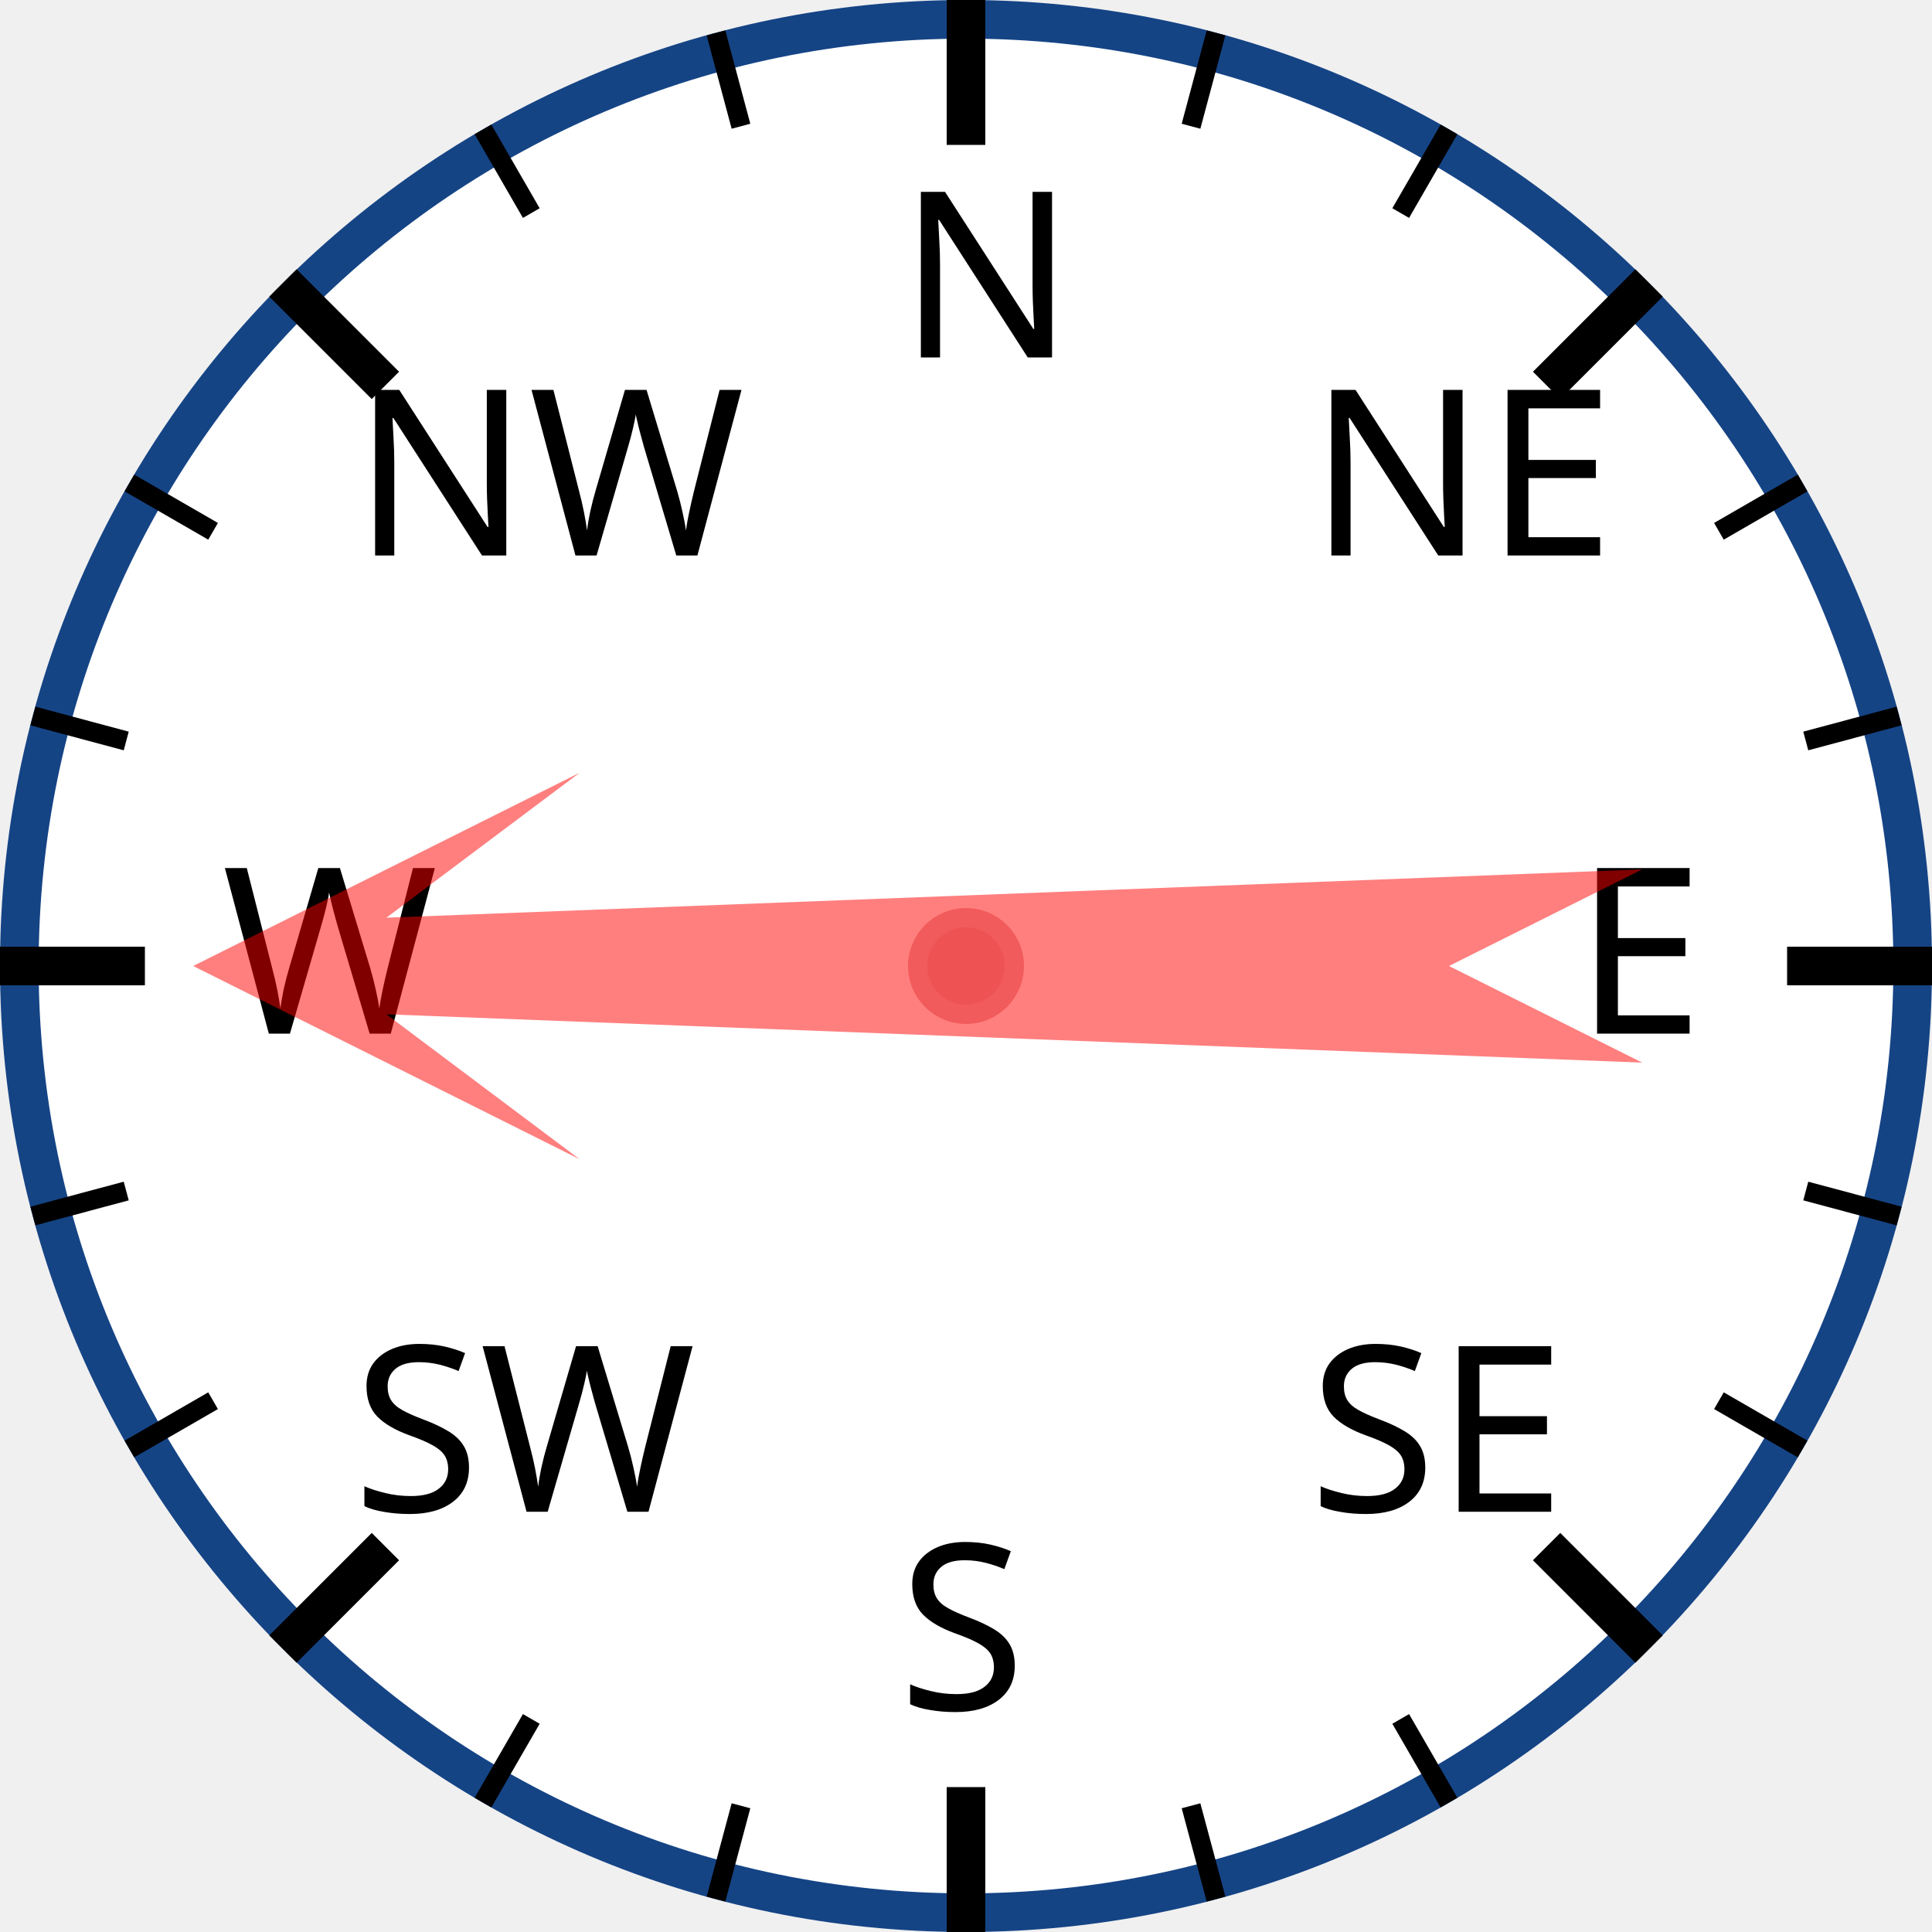
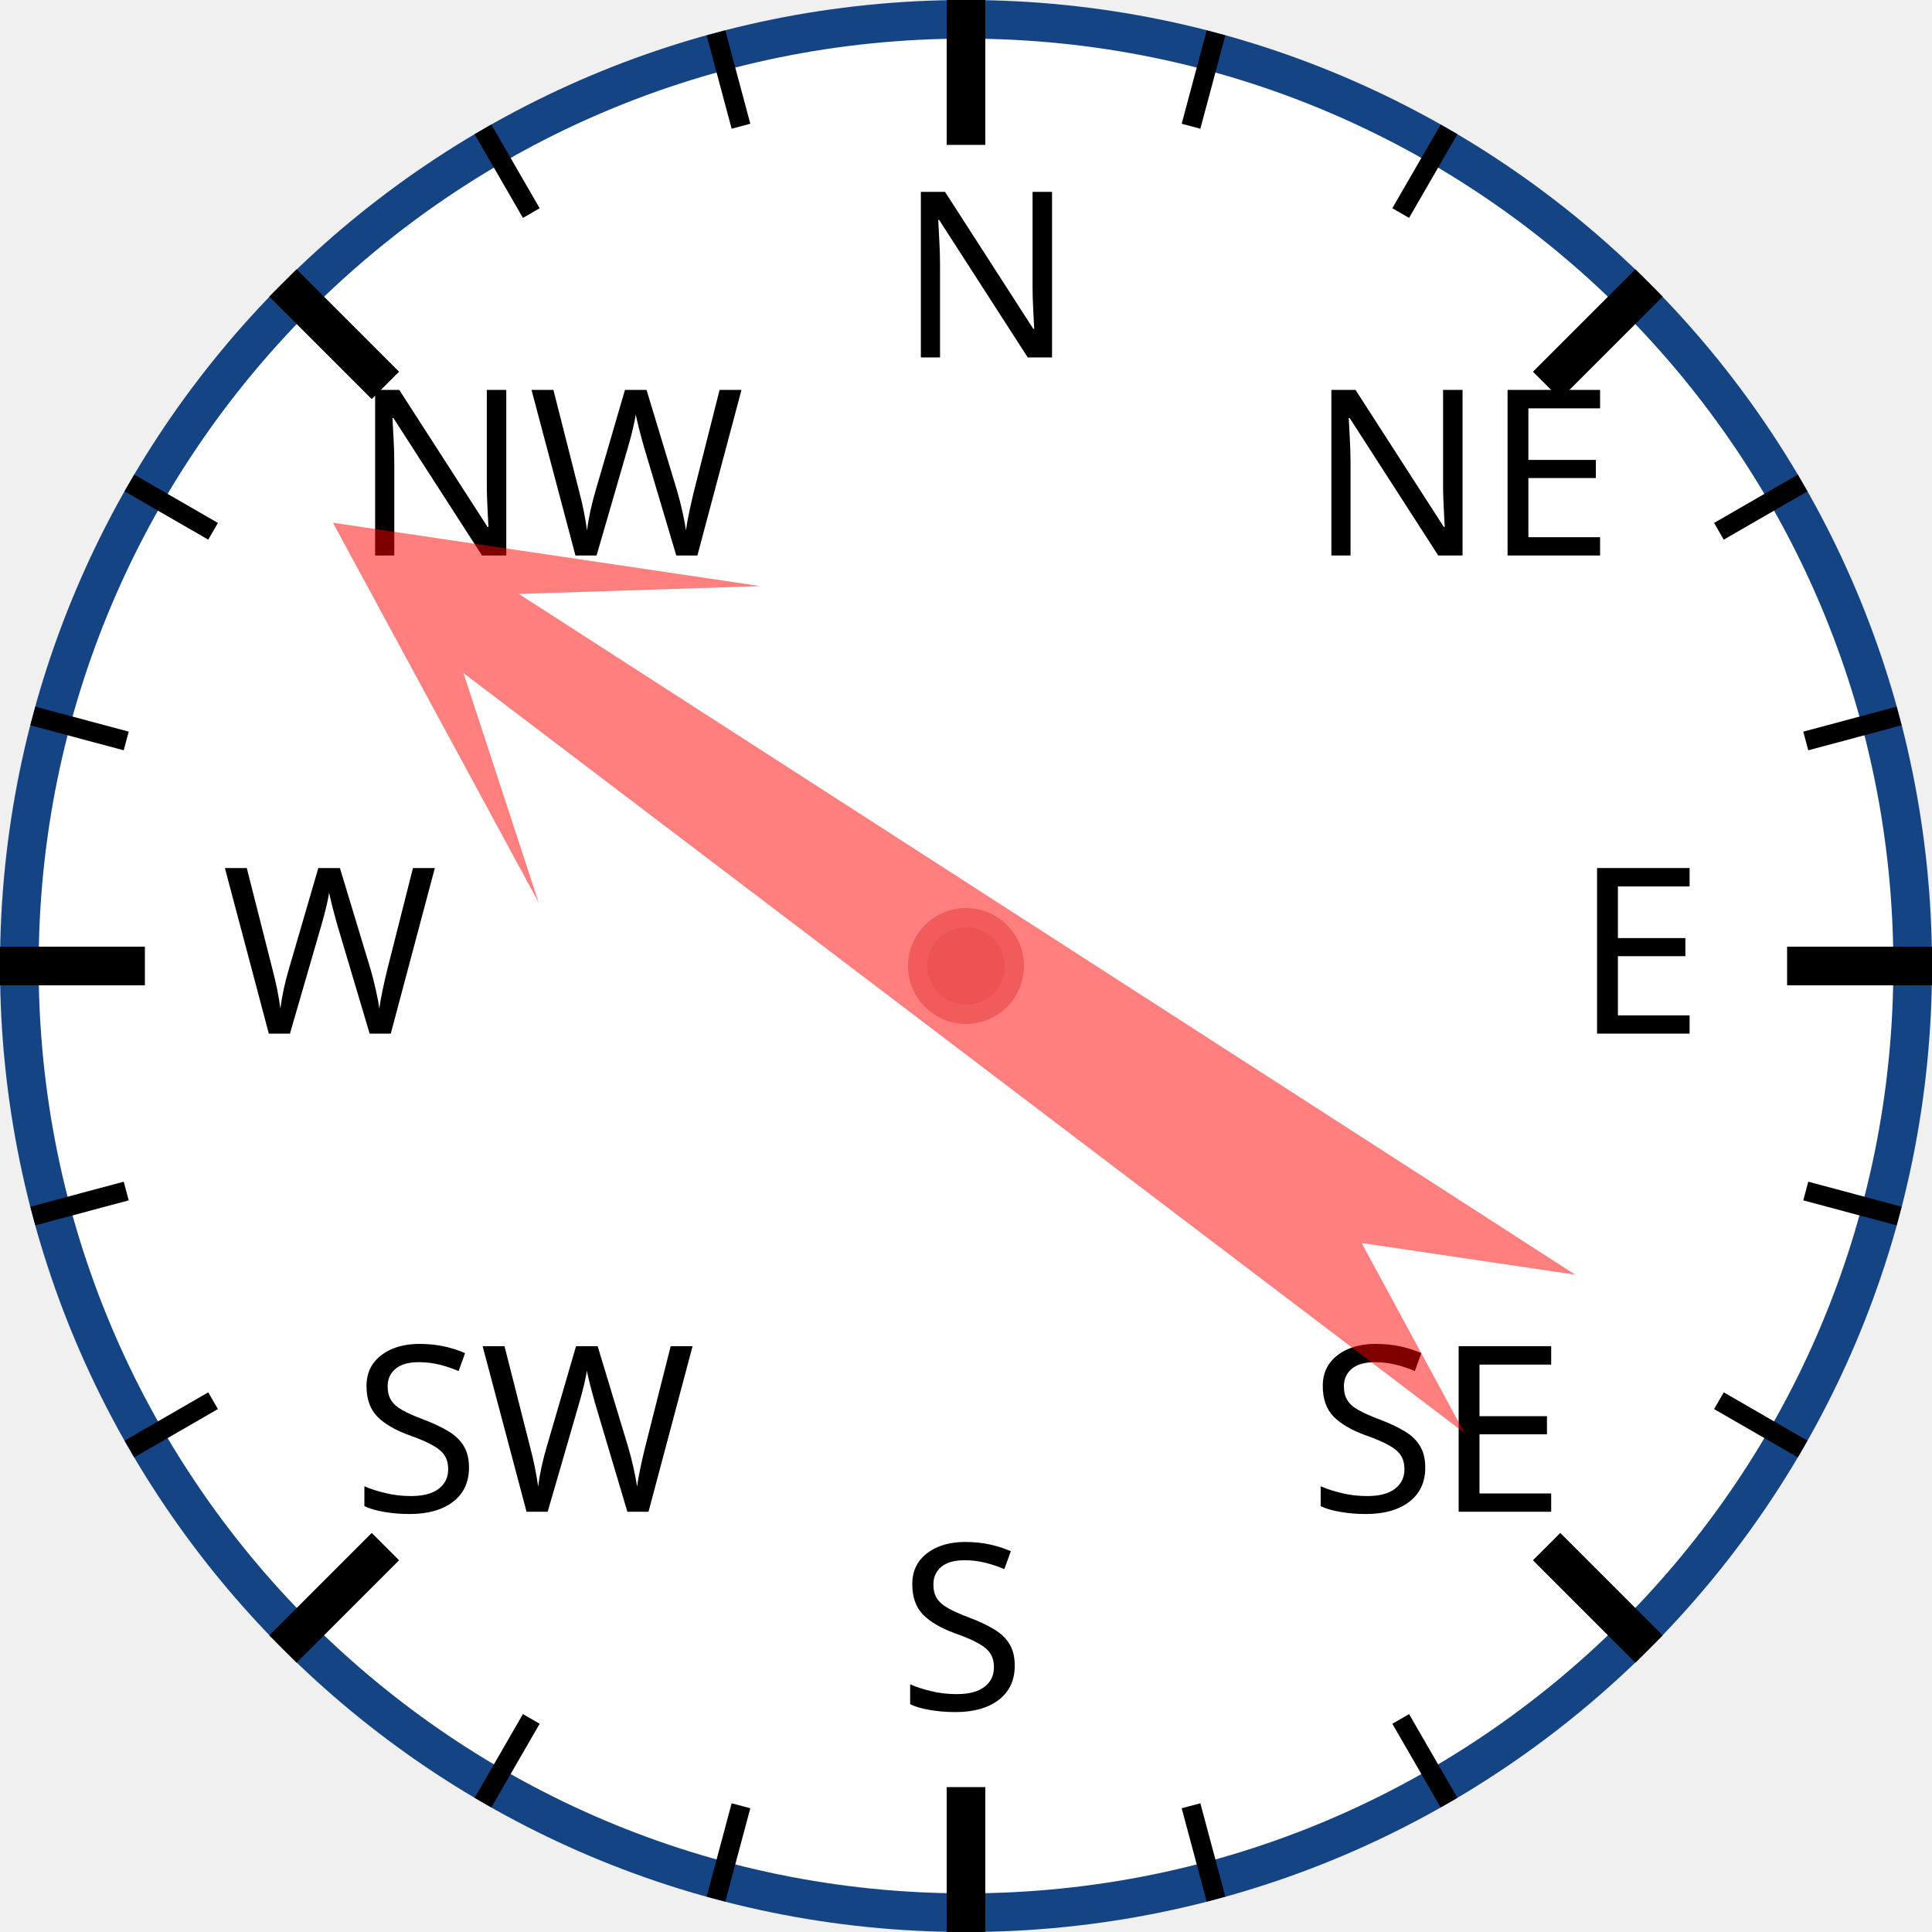
<svg xmlns="http://www.w3.org/2000/svg" width="120px" height="120px" viewBox="0 0 200 200">
  <circle cx="100" cy="100" r="98" style="fill: white; stroke: #154485; stroke-width: 4;" />
  <text x="93.0" y="37.0" style="font-family: sans-serif; font-size: 18pt;">N</text>
  <line x1="100.0" y1="0.0" x2="100.0" y2="15.0" style="stroke: black; stroke-width: 4;" />
  <line x1="74.118" y1="3.407" x2="76.706" y2="13.067" style="stroke: black; stroke-width: 2;" />
  <line x1="50" y1="13.397" x2="55" y2="22.058" style="stroke: black; stroke-width: 2;" />
  <text x="36.503" y="57.503" style="font-family: sans-serif; font-size: 18pt;">NW</text>
  <line x1="29.289" y1="29.289" x2="39.896" y2="39.896" style="stroke: black; stroke-width: 4;" />
  <line x1="13.397" y1="50" x2="22.058" y2="55" style="stroke: black; stroke-width: 2;" />
  <line x1="3.407" y1="74.118" x2="13.067" y2="76.706" style="stroke: black; stroke-width: 2;" />
  <text x="23.0" y="107.0" style="font-family: sans-serif; font-size: 18pt;">W</text>
  <line x1="0.0" y1="100.0" x2="15.0" y2="100.0" style="stroke: black; stroke-width: 4;" />
  <line x1="3.407" y1="125.882" x2="13.067" y2="123.294" style="stroke: black; stroke-width: 2;" />
  <line x1="13.397" y1="150" x2="22.058" y2="145" style="stroke: black; stroke-width: 2;" />
  <text x="36.503" y="156.497" style="font-family: sans-serif; font-size: 18pt;">SW</text>
  <line x1="29.289" y1="170.711" x2="39.896" y2="160.104" style="stroke: black; stroke-width: 4;" />
  <line x1="50" y1="186.603" x2="55" y2="177.942" style="stroke: black; stroke-width: 2;" />
  <line x1="74.118" y1="196.593" x2="76.706" y2="186.933" style="stroke: black; stroke-width: 2;" />
  <text x="93" y="177.0" style="font-family: sans-serif; font-size: 18pt;">S</text>
  <line x1="100" y1="200.0" x2="100" y2="185.0" style="stroke: black; stroke-width: 4;" />
  <line x1="125.882" y1="196.593" x2="123.294" y2="186.933" style="stroke: black; stroke-width: 2;" />
  <line x1="150.0" y1="186.603" x2="145.0" y2="177.942" style="stroke: black; stroke-width: 2;" />
  <text x="135.497" y="156.497" style="font-family: sans-serif; font-size: 18pt;">SE</text>
  <line x1="170.711" y1="170.711" x2="160.104" y2="160.104" style="stroke: black; stroke-width: 4;" />
  <line x1="186.603" y1="150" x2="177.942" y2="145" style="stroke: black; stroke-width: 2;" />
  <line x1="196.593" y1="125.882" x2="186.933" y2="123.294" style="stroke: black; stroke-width: 2;" />
  <text x="163.0" y="107" style="font-family: sans-serif; font-size: 18pt;">E</text>
  <line x1="200.0" y1="100" x2="185.0" y2="100" style="stroke: black; stroke-width: 4;" />
  <line x1="196.593" y1="74.118" x2="186.933" y2="76.706" style="stroke: black; stroke-width: 2;" />
  <line x1="186.603" y1="50" x2="177.942" y2="55" style="stroke: black; stroke-width: 2;" />
  <text x="135.497" y="57.503" style="font-family: sans-serif; font-size: 18pt;">NE</text>
  <line x1="170.711" y1="29.289" x2="160.104" y2="39.896" style="stroke: black; stroke-width: 4;" />
  <line x1="150" y1="13.397" x2="145" y2="22.058" style="stroke: black; stroke-width: 2;" />
  <line x1="125.882" y1="3.407" x2="123.294" y2="13.067" style="stroke: black; stroke-width: 2;" />
-   <polygon points="100 20 120 60 105 40 110 170 100 150 90 170 95 40 80 60" style="fill: red; fill-opacity: 0.5;" transform="rotate(270,100,100)" />
+   <polygon points="100 20 120 60 105 40 110 170 100 150 90 170 95 40 80 60" style="fill: red; fill-opacity: 0.5;" transform="rotate(305,100,100)" />
  <circle cx="100" cy="100" r="5" style="fill: #EE5252; stroke: #F25B5B; stroke-width: 2;" />
</svg>
